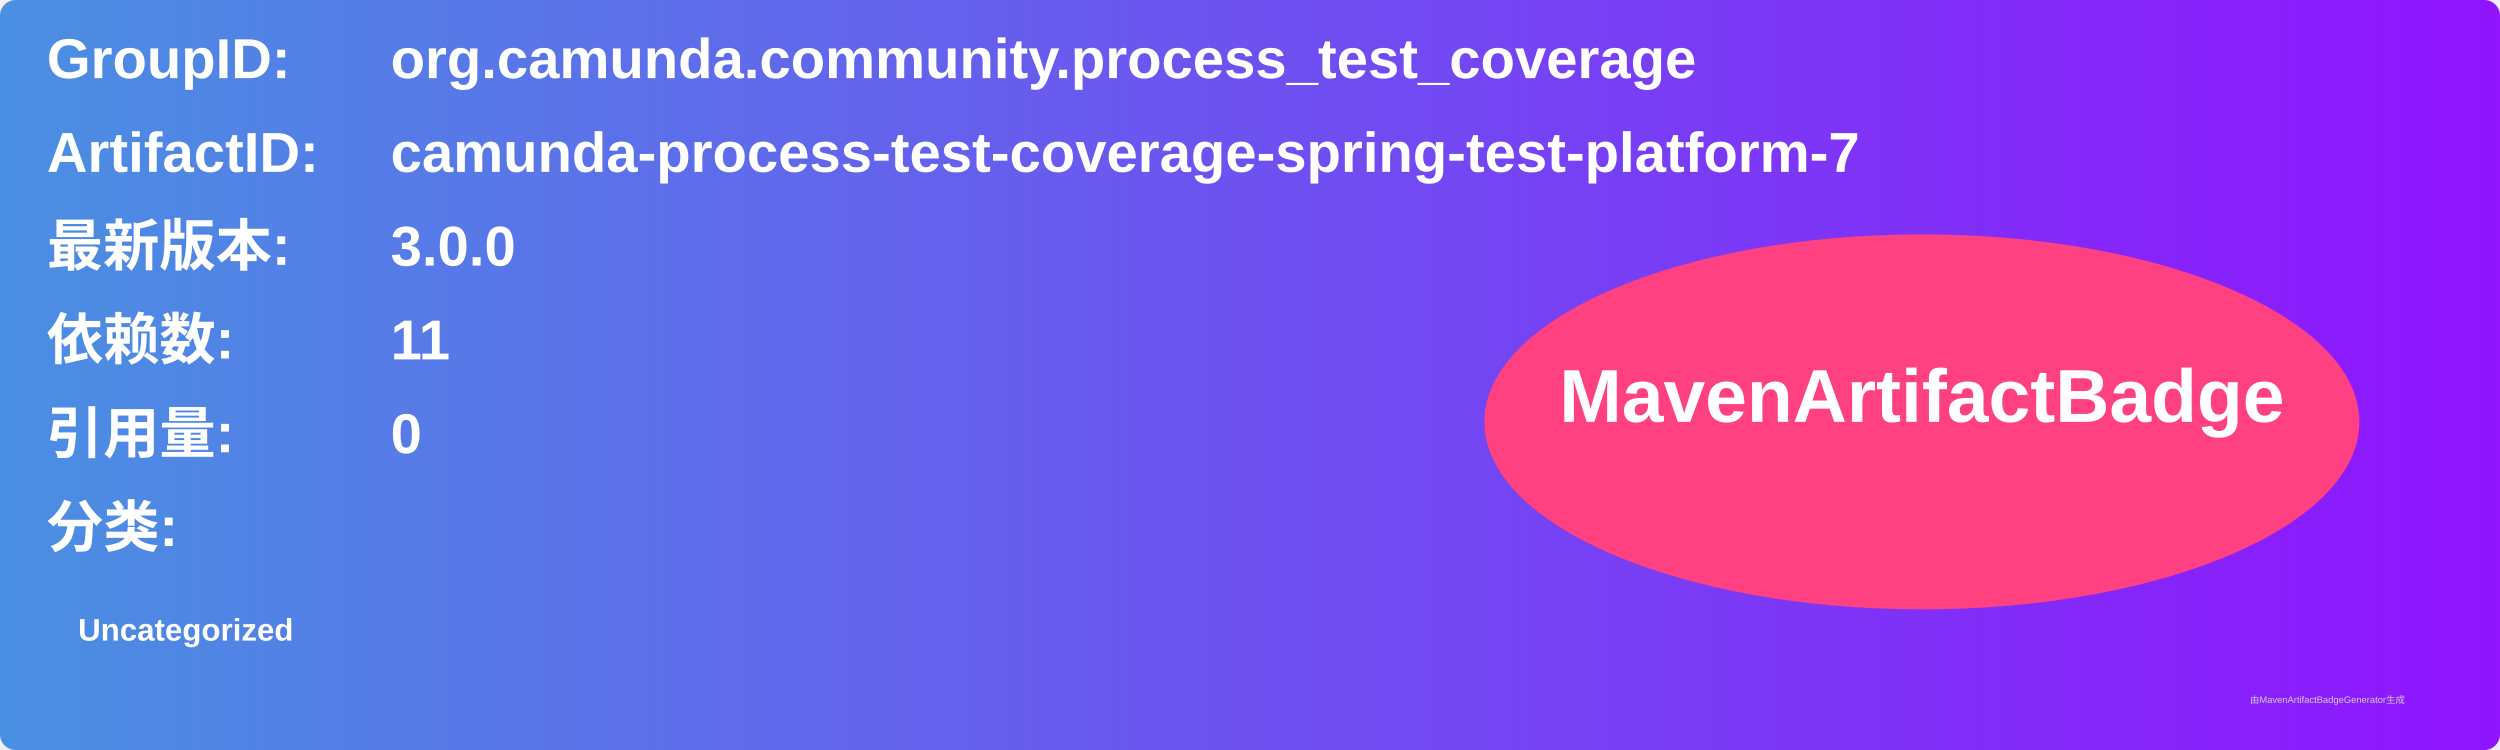
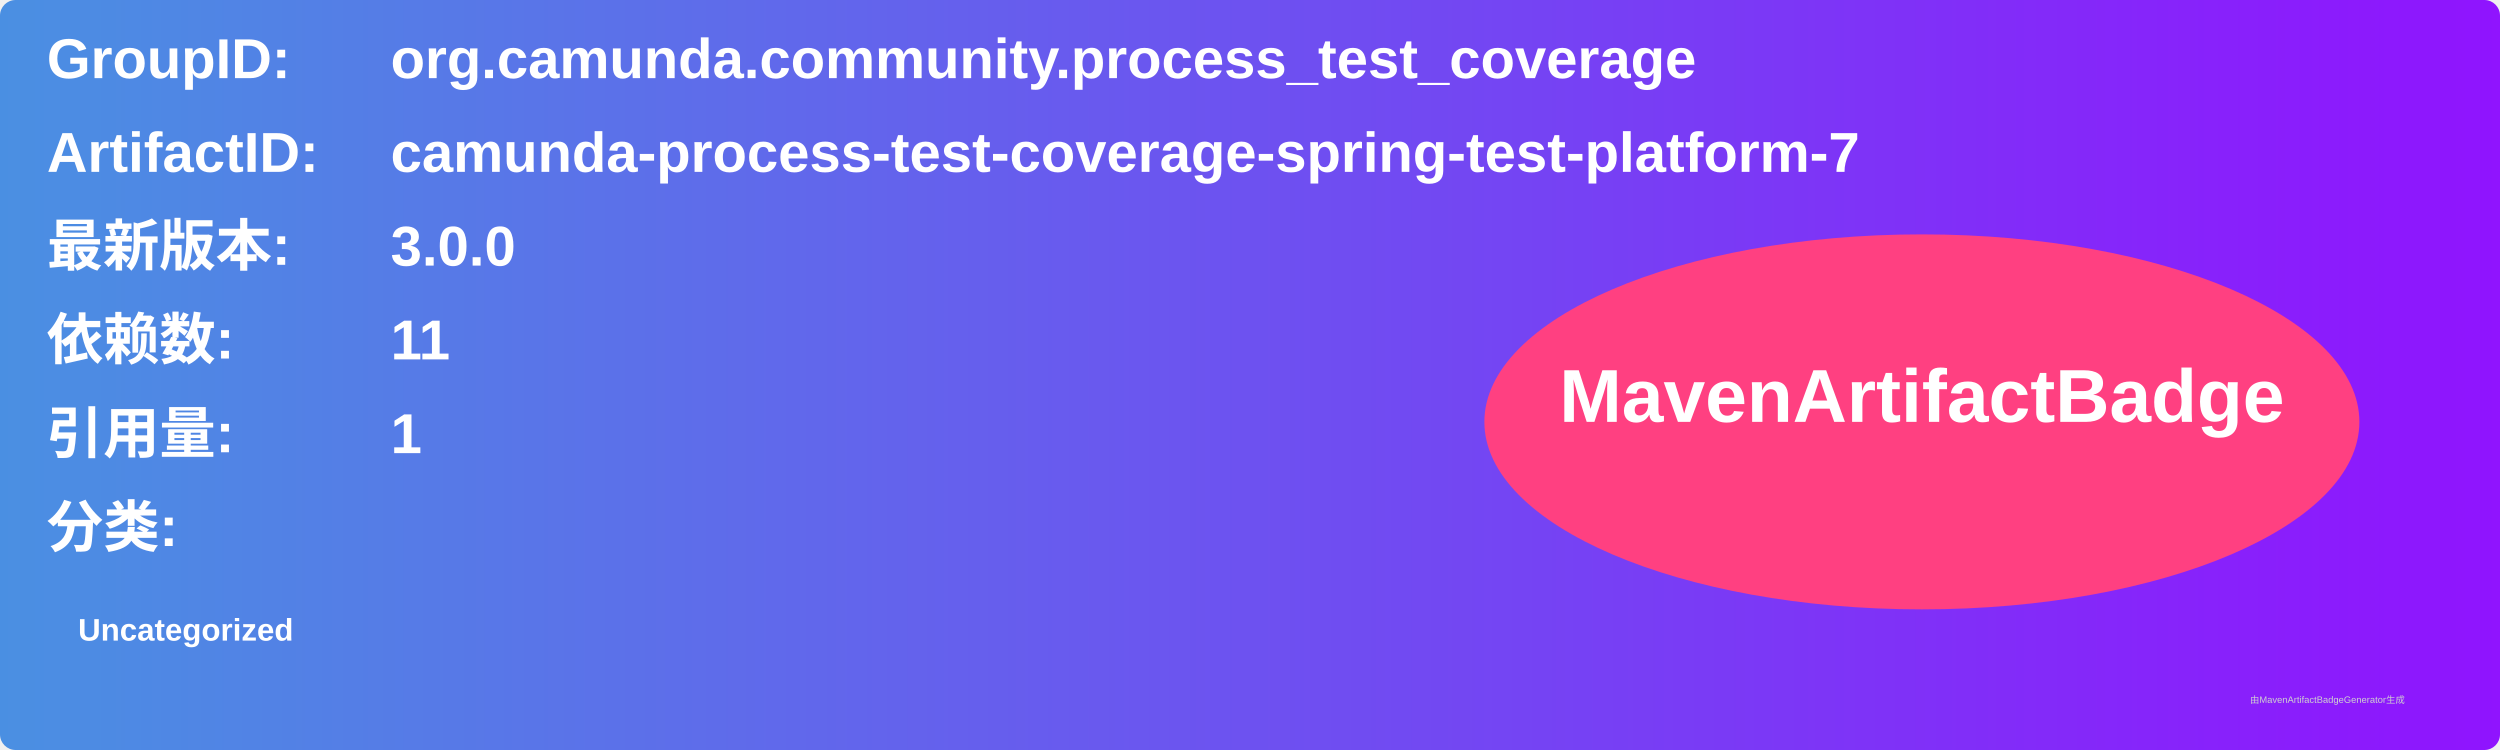
<svg xmlns="http://www.w3.org/2000/svg" width="800" height="240" viewBox="0 0 800 240">
  <linearGradient id="grad" x1="0%" y1="0%" x2="100%" y2="0%">
    <stop offset="0%" stop-color="#4a90e2" />
    <stop offset="100%" stop-color="#9013fe" />
  </linearGradient>
  <rect width="100%" height="100%" rx="5" ry="5" fill="url(#grad)" />
  <g transform="translate(15, 15)">
    <text x="0" y="10" font-family="Arial" font-size="18" fill="white" font-weight="bold" width="260">GroupID:</text>
    <text x="110" y="10" font-family="Arial" font-size="18" fill="white" font-weight="bold" width="460">org.camunda.community.process_test_coverage</text>
    <text x="0" y="40" font-family="Arial" font-size="18" fill="white" font-weight="bold" width="260">ArtifactID:</text>
    <text x="110" y="40" font-family="Arial" font-size="18" fill="white" font-weight="bold" width="460">camunda-process-test-coverage-spring-test-platform-7</text>
    <text x="0" y="70" font-family="Arial" font-size="18" fill="white" font-weight="bold">最新版本:</text>
    <text x="110" y="70" font-family="Arial" font-size="18" fill="white" font-weight="bold">
      <tspan font-weight="bold">3.0.0</tspan>
    </text>
    <text x="0" y="100" font-family="Arial" font-size="18" fill="white" font-weight="bold">依赖数: </text>
    <text x="110" y="100" font-family="Arial" font-size="18" fill="white">
      <tspan font-weight="bold">11</tspan>
    </text>
    <text x="0" y="130" font-family="Arial" font-size="18" fill="white" font-weight="bold">引用量: </text>
    <text x="110" y="130" font-family="Arial" font-size="18" fill="white">
-       <tspan font-weight="bold">0</tspan>
+       <tspan font-weight="bold">1</tspan>
    </text>
    <text x="0" y="160" font-family="Arial" font-size="18" fill="white" font-weight="bold">分类:</text>
    <text x="10" y="190" font-family="Arial" font-size="10" fill="white">
      <tspan font-weight="bold">Uncategorized</tspan>
    </text>
    <ellipse cx="600" cy="120" rx="140" ry="60" fill="#ff4081" />
    <text x="600" y="120" text-anchor="middle" font-family="Arial" font-size="24" fill="white" font-weight="bold">MavenArtifactBadge</text>
  </g>
  <text x="720" y="225" font-family="Arial" font-size="3" fill="#d0d0d0">由MavenArtifactBadgeGenerator生成</text>
</svg>
